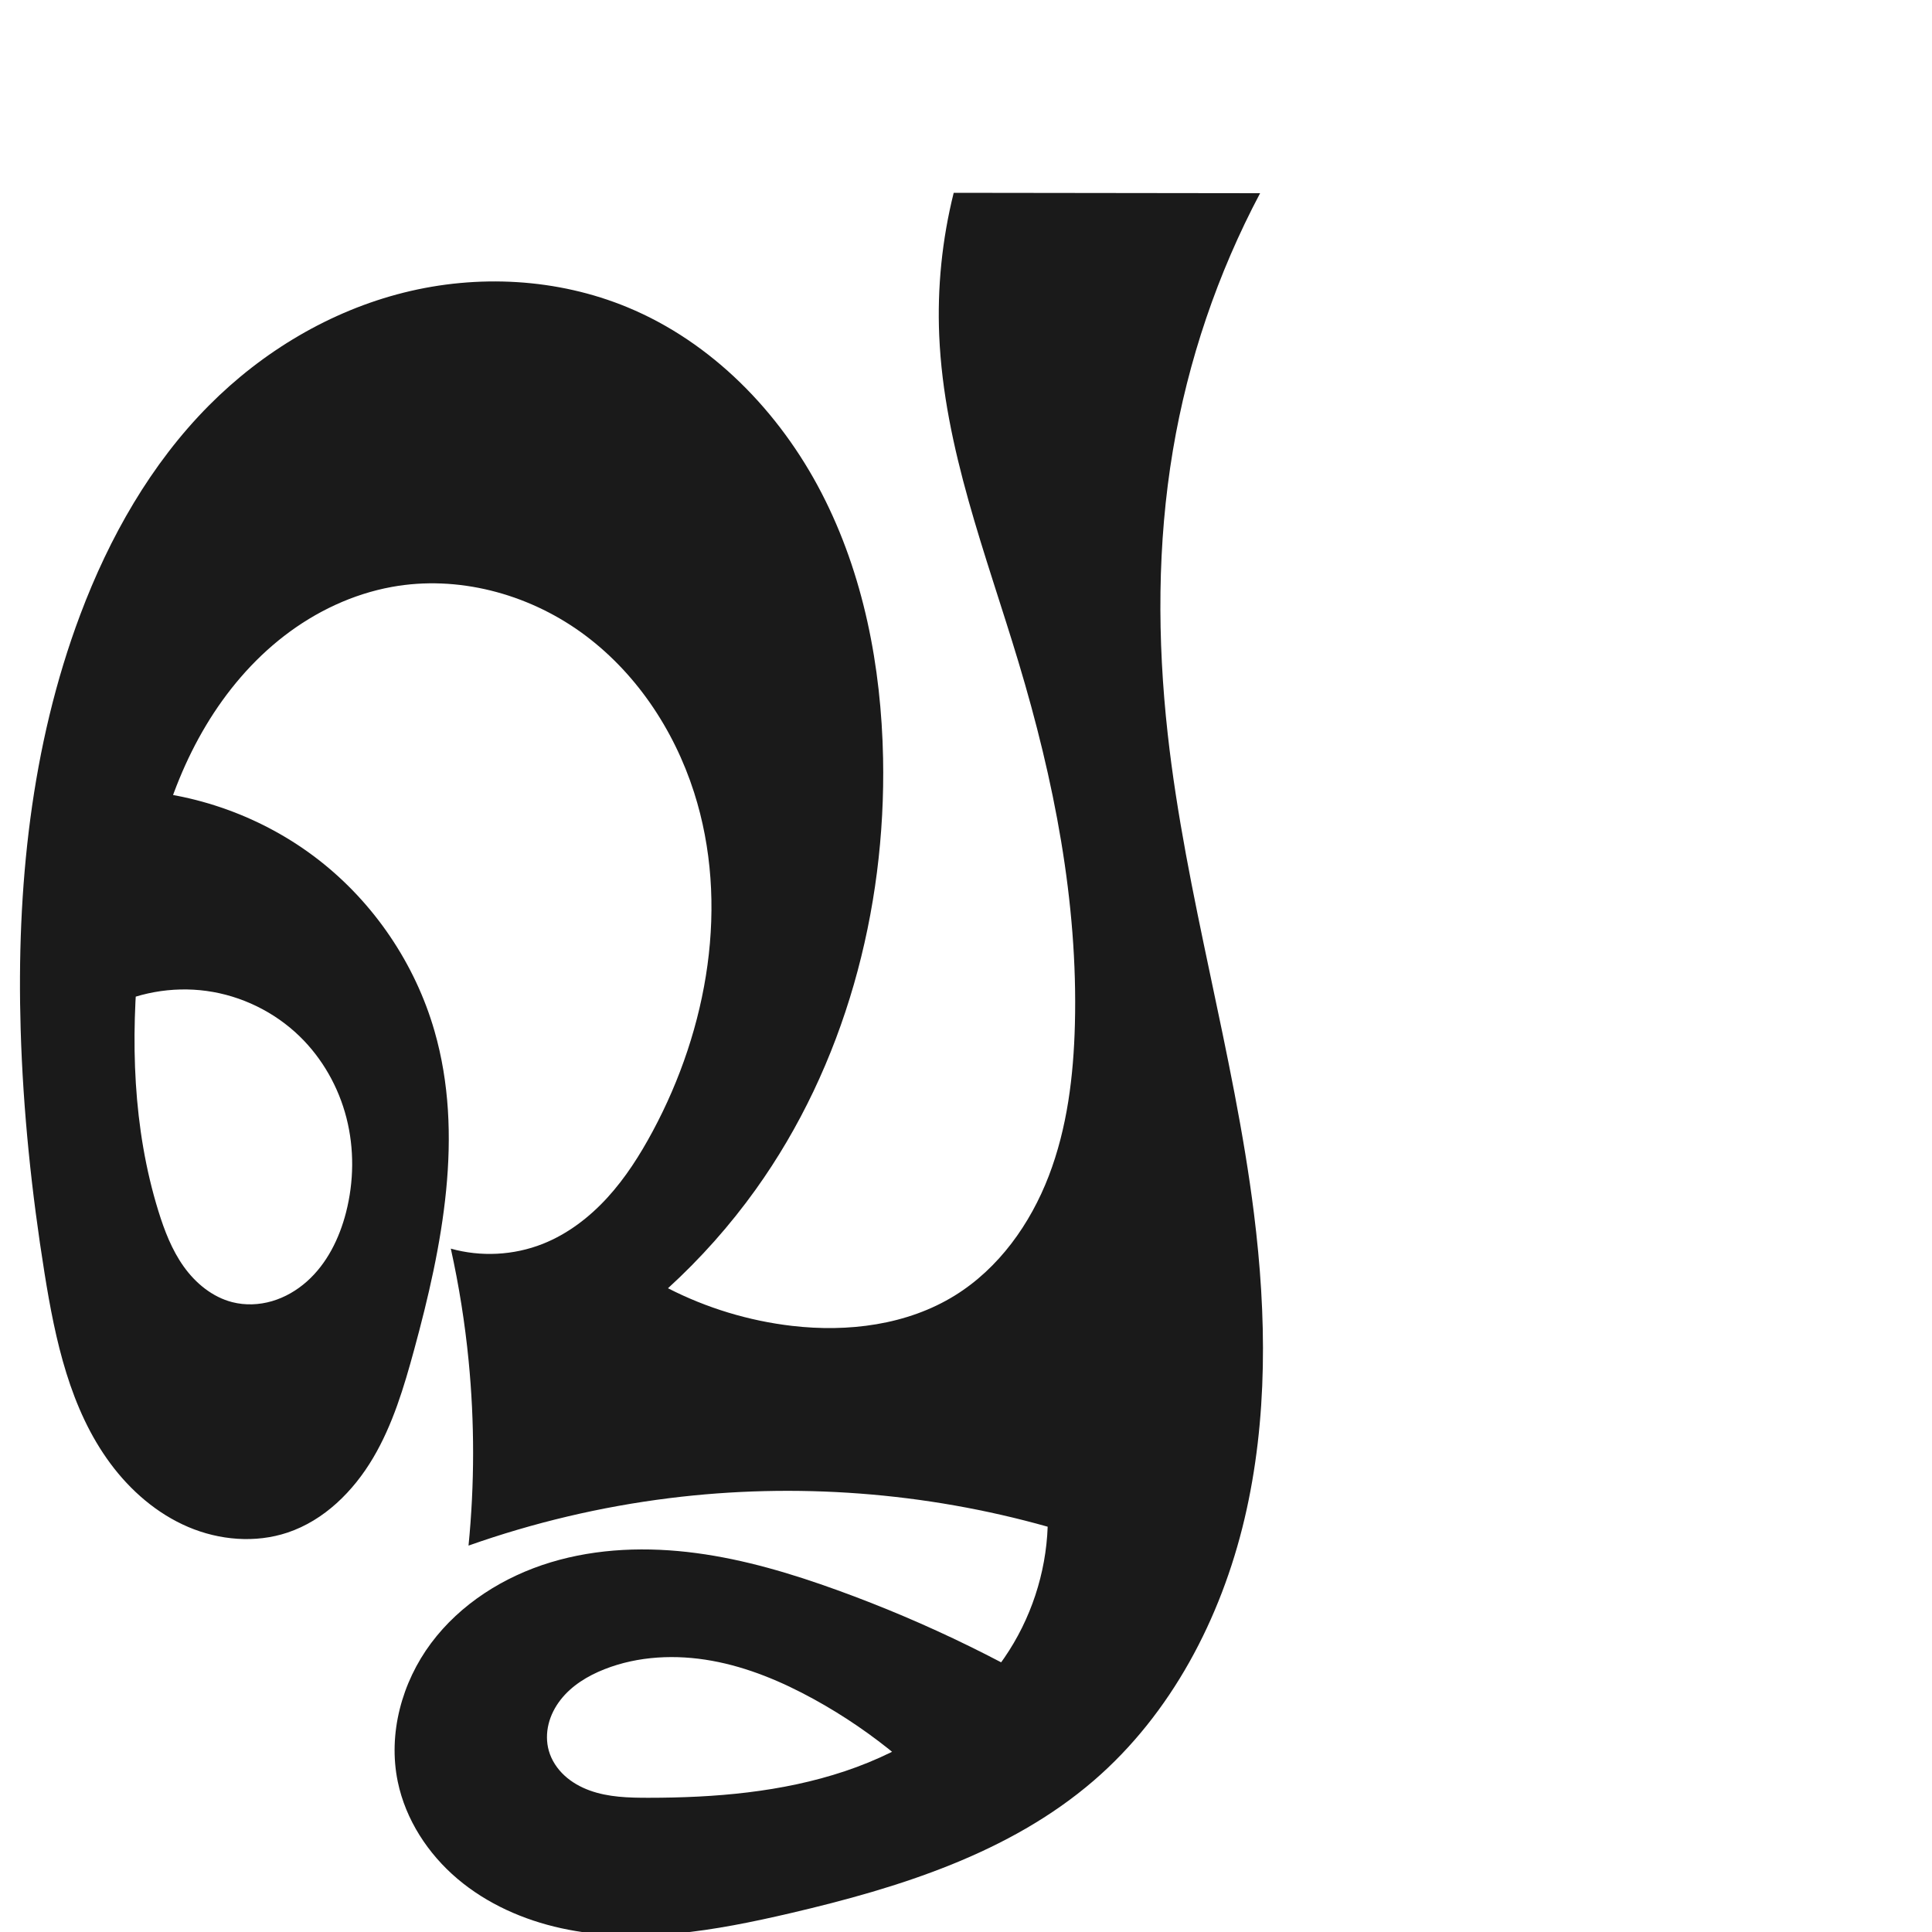
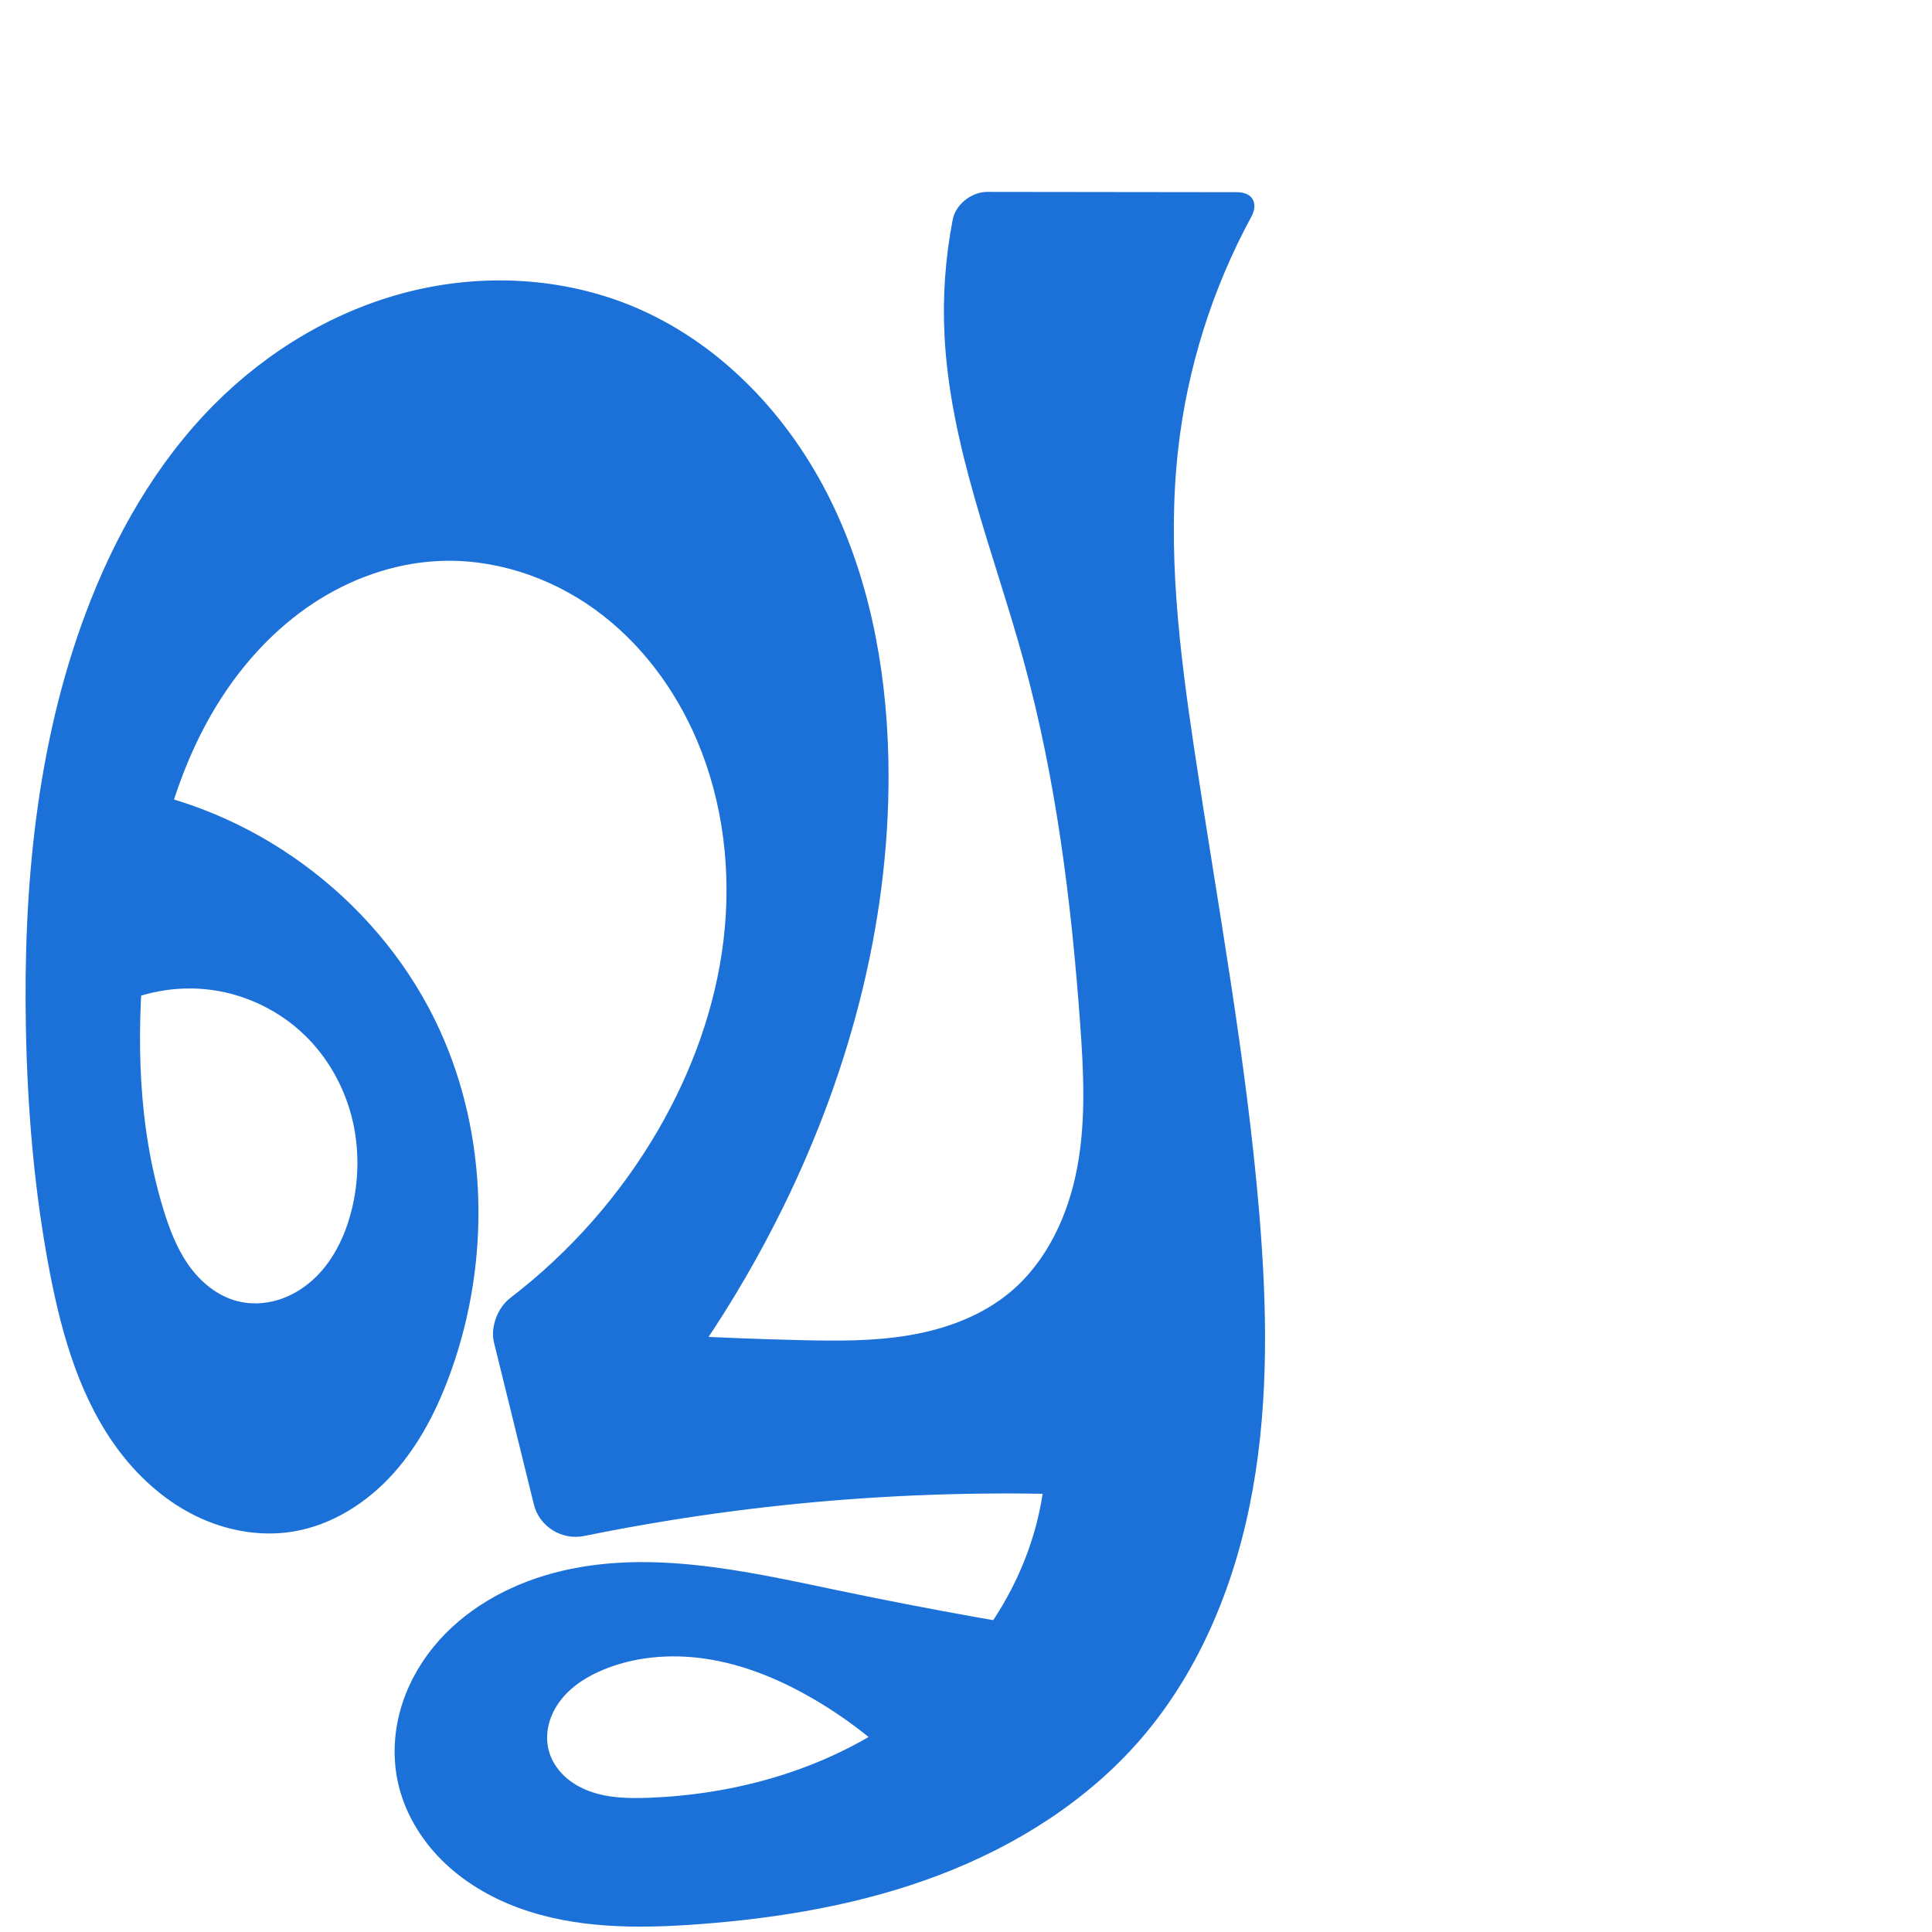
<svg xmlns="http://www.w3.org/2000/svg" xml:space="preserve" width="1000" height="1000" version="1.1" style="clip-rule:evenodd;fill-rule:evenodd;image-rendering:optimizeQuality;shape-rendering:geometricPrecision;text-rendering:geometricPrecision" viewBox="0 0 1000 1000" id="svg10">
  <defs id="defs4">
    <style type="text/css" id="style2">
   
    .fil0 {fill:#EF7F1A;fill-rule:nonzero}
   
  </style>
  </defs>
-   <path style="display:inline;fill:#1a1a1a;fill-rule:nonzero;stroke:none;stroke-width:1.967;stroke-linecap:butt;stroke-linejoin:miter;stroke-miterlimit:4;stroke-dasharray:none;stroke-opacity:1" d="m 566.073,888.019 c -41.631,-26.293 -86.106,-48.08 -132.398,-64.856 -23.82,-8.633 -48.246,-15.97 -73.362,-19.299 -25.116,-3.329 -51.032,-2.548 -75.28,4.796 -24.248,7.344 -46.766,21.542 -61.915,41.85 -15.149,20.308 -22.381,46.914 -17.228,71.721 4.073,19.604 15.607,37.296 30.885,50.237 15.278,12.941 34.136,21.289 53.695,25.576 39.116,8.574 79.852,1.278 118.847,-7.833 56.105,-13.108 113.151,-30.938 156.789,-68.559 40.13,-34.597 65.885,-83.906 78.048,-135.475 12.163,-51.569 11.465,-105.456 4.899,-158.032 -10.425,-83.472 -35.359,-164.679 -44.65,-248.285 -5.425,-48.813 -5.449,-98.41 2.7,-146.843 C 614.903,186.646 630.204,141.546 652.228,100 L 493.635,99.802 c -6.031,24.135 -8.562,49.142 -7.491,73.996 2.502,58.062 24.285,113.246 41.026,168.898 18.3,60.837 30.837,124.011 29.195,187.519 -0.69,26.661 -3.955,53.565 -13.521,78.46 -9.567,24.895 -25.871,47.779 -48.539,61.83 -24.783,15.362 -55.411,19.136 -84.374,15.765 -22.326,-2.599 -44.177,-9.229 -64.183,-19.475 16.846,-15.371 32.077,-32.511 45.363,-51.046 46.019,-64.2 67.531,-144.408 65.967,-223.382 C 456.139,345.034 446.996,297.28 425.258,255.223 403.521,213.167 368.496,177.119 324.744,159.034 288.408,144.013 247.165,141.902 209.023,151.452 170.882,161.001 135.908,181.938 108.19,209.826 78.085,240.115 56.582,278.153 41.55,318.126 15.944,386.22 8.529,460.063 10.692,532.78 c 1.258,42.296 5.673,84.47 12.364,126.253 5.546,34.635 13.193,70.267 34.069,98.455 10.438,14.094 24.156,25.995 40.291,32.868 16.135,6.873 34.75,8.464 51.386,2.912 18.992,-6.339 34.119,-21.4 44.307,-38.635 10.188,-17.236 15.978,-36.665 21.244,-55.982 C 229.036,644.789 240.339,587.312 224.897,533.663 214.868,498.824 193.549,467.331 164.929,445.079 136.308,422.826 100.533,409.926 64.297,408.794 l -9.904,113.659 c 15.928,-8.614 34.626,-12.006 52.565,-9.537 17.939,2.469 35.025,10.787 48.033,23.385 11.846,11.472 20.259,26.372 24.341,42.349 4.082,15.977 3.866,32.982 -0.242,48.952 -3.461,13.456 -9.883,26.493 -20.276,35.713 -5.197,4.61 -11.34,8.2 -18.006,10.156 -6.666,1.956 -13.855,2.247 -20.585,0.525 -10.271,-2.627 -18.966,-9.792 -25.125,-18.422 -6.158,-8.629 -10.013,-18.68 -13.143,-28.809 -13.263,-42.915 -14.48,-88.787 -9.941,-133.475 4.17,-41.052 13.415,-82.405 34.612,-117.807 10.599,-17.701 24.146,-33.741 40.483,-46.341 16.337,-12.6 35.509,-21.697 55.81,-25.374 33.864,-6.133 69.769,3.377 97.728,23.444 27.959,20.067 48.097,50.105 58.589,82.882 18.47,57.697 7.234,122.221 -21.461,175.575 -6.558,12.194 -14.039,23.982 -23.377,34.205 -9.337,10.223 -20.616,18.868 -33.49,23.962 -15.026,5.946 -32.008,6.822 -47.566,2.454 4.23,19.131 7.309,38.517 9.215,58.017 3.108,31.797 3.093,63.898 -0.047,95.692 33.632,-11.895 68.552,-20.145 103.952,-24.559 65.386,-8.153 132.392,-3.096 195.813,14.78 -0.859,24.099 -8.719,47.908 -22.377,67.781 -19.471,28.331 -49.961,47.86 -82.563,58.762 -32.602,10.903 -67.373,13.758 -101.749,13.764 -10.232,0.002 -20.681,-0.28 -30.302,-3.763 -4.811,-1.742 -9.366,-4.29 -13.123,-7.762 -3.758,-3.472 -6.696,-7.893 -8.093,-12.815 -1.277,-4.499 -1.242,-9.332 -0.118,-13.871 1.124,-4.539 3.315,-8.786 6.187,-12.477 5.742,-7.382 14.041,-12.423 22.743,-15.85 17.53,-6.904 37.089,-7.733 55.627,-4.37 18.538,3.363 36.149,10.764 52.665,19.83 31.11,17.077 58.846,40.274 81.155,67.875 z" id="use1029" />
+   <path style="clip-rule:evenodd;display:inline;fill:#1c71d8;fill-rule:nonzero;stroke:none;stroke-width:1.967;stroke-linecap:butt;stroke-linejoin:miter;stroke-miterlimit:4;stroke-dasharray:none;stroke-opacity:1;image-rendering:optimizeQuality;shape-rendering:geometricPrecision;text-rendering:geometricPrecision" d="m 651.764,627.641 c -6.738,-80.458 -21.666,-159.969 -33.611,-239.821 -7.693,-51.425 -14.162,-103.637 -8.339,-155.308 4.734,-42.004 17.672,-83.061 37.813,-120.221 3.879,-7.156 0.715,-12.804 -7.426,-12.814 L 511.088,99.317 c -8.141,-0.01 -16.422,6.37 -17.97,14.361 -3.797,19.606 -5.237,39.669 -4.261,59.616 2.839,58.02 25.689,112.871 41.026,168.898 16.729,61.113 24.618,124.323 29.195,187.519 1.801,24.864 3.08,50.051 -1.5,74.555 -4.58,24.504 -15.589,48.575 -34.721,64.557 -14.636,12.227 -33.185,19.051 -51.984,22.262 -18.799,3.21 -37.998,3.012 -57.064,2.551 -39.709,-0.959 -79.392,-3.016 -118.987,-6.167 l 17.2,74.989 c 37.25,-41.2 68.735,-87.605 93.252,-137.445 35.572,-72.313 56.431,-152.584 54.518,-233.15 -1.123,-47.308 -10.28,-95.014 -31.976,-137.068 -21.696,-42.054 -56.64,-78.151 -100.357,-96.265 -36.325,-15.051 -77.577,-17.154 -115.717,-7.592 -38.14,9.562 -73.103,30.511 -100.837,58.383 -30.125,30.276 -51.691,68.292 -66.64,108.3 -25.453,68.122 -32.27,141.946 -30.859,214.655 0.822,42.329 4.362,84.679 12.364,126.253 6.434,33.427 16.207,67.237 37.116,94.099 10.454,13.431 23.643,24.895 38.975,32.286 15.332,7.391 32.855,10.574 49.656,7.85 20.265,-3.285 38.573,-14.992 52.259,-30.294 13.686,-15.302 23.06,-34.036 29.915,-53.388 C 253.772,652.389 252.562,587.883 227.61,533.159 198.357,469.002 136.397,420.827 67.01,408.29 l -9.904,113.659 c 15.928,-8.613 34.626,-12.005 52.565,-9.536 17.939,2.469 35.025,10.787 48.033,23.383 11.847,11.471 20.261,26.372 24.343,42.349 4.082,15.977 3.866,32.982 -0.244,48.952 -3.462,13.454 -9.886,26.49 -20.279,35.709 -5.197,4.609 -11.339,8.199 -18.004,10.156 -6.665,1.957 -13.854,2.249 -20.584,0.53 -10.273,-2.624 -18.973,-9.785 -25.134,-18.415 C 91.641,646.448 87.787,636.395 84.667,626.262 71.451,583.342 70.442,537.49 74.726,492.787 c 4.389,-45.8 14.661,-92.149 39.464,-130.901 12.402,-19.376 28.383,-36.608 47.539,-49.347 19.156,-12.739 41.542,-20.88 64.514,-22.118 28.98,-1.562 58.129,8.017 81.657,25.009 23.528,16.992 41.525,41.112 52.871,67.825 13.712,32.281 17.88,68.296 13.75,103.124 -4.13,34.829 -16.393,68.474 -34.033,98.787 -19.498,33.506 -45.637,63.123 -76.415,86.688 -6.463,4.948 -10.345,15.072 -8.398,22.977 l 20.661,83.891 c 2.826,11.474 14.46,18.657 26.038,16.298 14.683,-2.992 29.427,-5.682 44.22,-8.068 88.706,-14.305 179.179,-17.616 268.693,-9.831 l -80.49,-74.751 c 8.4,27.932 8.982,58.172 1.661,86.407 -11.026,42.524 -39.796,79.491 -76.398,103.784 -36.602,24.293 -80.574,36.359 -124.475,37.969 -10.279,0.377 -20.817,0.16 -30.468,-3.398 -4.826,-1.779 -9.377,-4.398 -13.105,-7.941 -3.728,-3.543 -6.61,-8.034 -7.946,-13.001 -1.211,-4.502 -1.131,-9.316 0.016,-13.835 1.146,-4.519 3.339,-8.746 6.199,-12.428 5.72,-7.364 13.952,-12.437 22.597,-15.935 17.51,-7.084 37.116,-8.167 55.715,-4.872 18.599,3.295 36.262,10.814 52.577,20.332 18.981,11.074 36.343,24.918 51.364,40.958 l 104.522,-71.631 c -48.032,-7.126 -95.853,-15.67 -143.381,-25.615 -48.574,-10.165 -99.19,-21.778 -147.141,-8.993 -23.975,6.392 -46.678,19.175 -62.308,38.446 -7.815,9.636 -13.788,20.81 -17.076,32.773 -3.288,11.963 -3.857,24.711 -1.26,36.843 3.288,15.359 11.603,29.444 22.724,40.536 11.121,11.092 24.963,19.265 39.7,24.698 29.474,10.865 61.787,10.834 93.115,8.515 42.427,-3.14 84.845,-10.312 124.611,-25.428 39.766,-15.116 76.904,-38.481 104.671,-70.712 31.172,-36.184 49.413,-82.221 57.764,-129.245 0.006,-0.033 0.015,-0.086 0.021,-0.119 8.334,-47.026 7.254,-95.241 3.269,-142.834 z" id="use1029-8" />
</svg>
